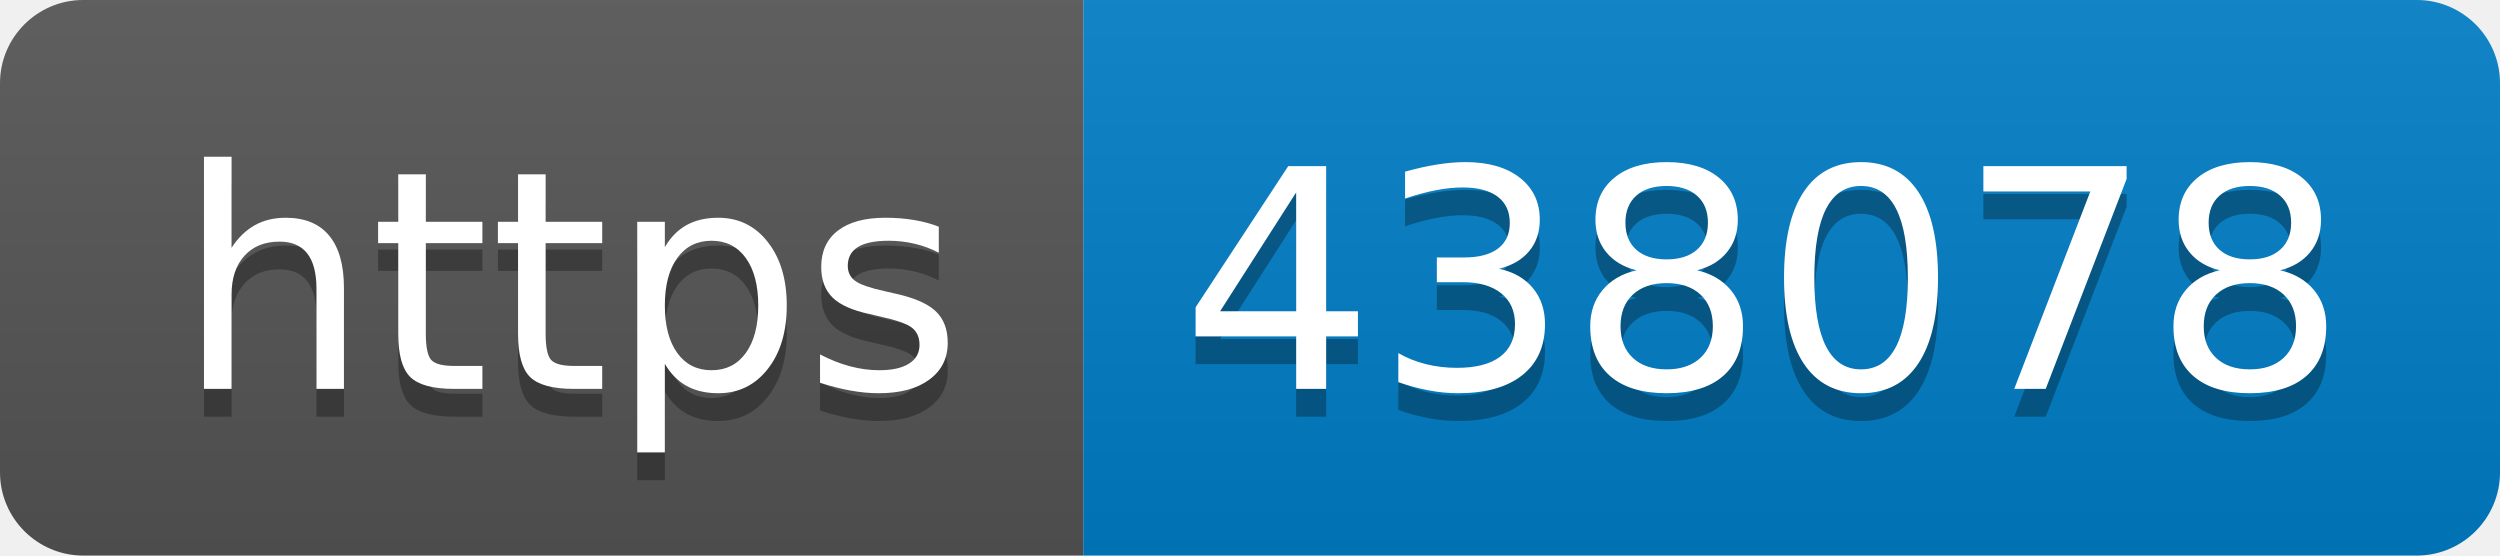
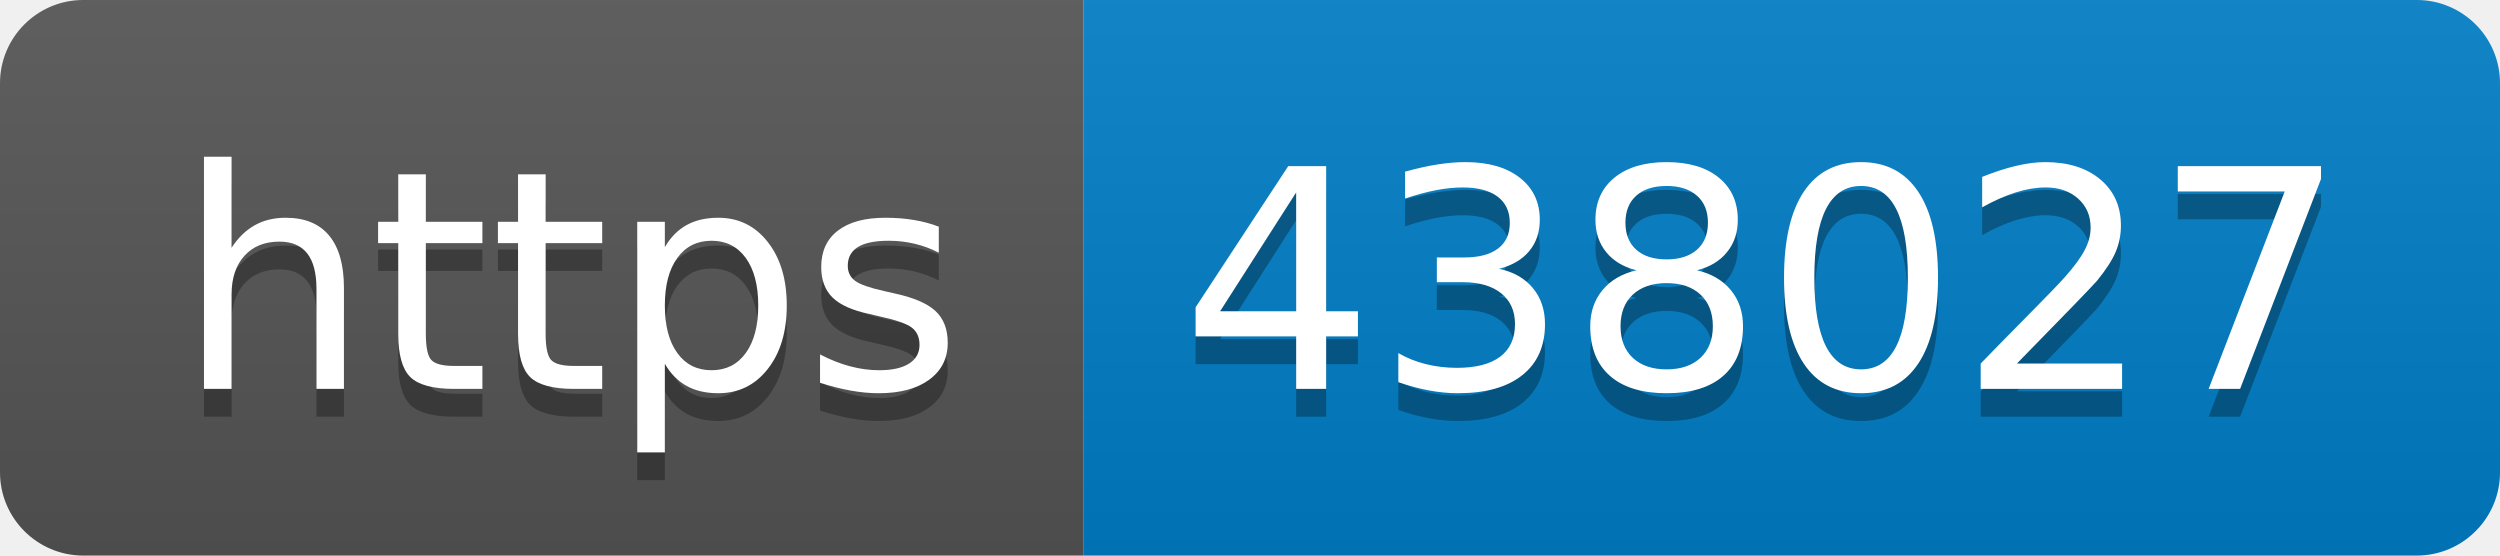
- <svg xmlns="http://www.w3.org/2000/svg" width="90" height="20" role="img" aria-label="https: 438078">
+ <svg xmlns="http://www.w3.org/2000/svg" width="90" height="20" role="img" aria-label="https: 438027">
  <linearGradient id="s" x2="0" y2="100%">
    <stop offset="0" stop-color="#bbb" stop-opacity=".1" />
    <stop offset="1" stop-opacity=".1" />
  </linearGradient>
  <clipPath id="r">
    <rect width="90" height="20" rx="3" fill="#fff" />
  </clipPath>
  <g clip-path="url(#r)">
    <rect width="39" height="20" fill="#555" />
    <rect x="39" width="51" height="20" fill="#007ec6" />
    <rect width="90" height="20" fill="url(#s)" />
  </g>
  <g fill="#fff" text-anchor="middle" font-family="Verdana,Geneva,DejaVu Sans,sans-serif" text-rendering="geometricPrecision" font-size="110">
    <text aria-hidden="true" x="205" y="150" fill="#010101" fill-opacity=".3" transform="scale(.1)" textLength="290">https</text>
    <text x="205" y="140" transform="scale(.1)" fill="#fff" textLength="290">https</text>
-     <text aria-hidden="true" x="635" y="150" fill="#010101" fill-opacity=".3" transform="scale(.1)" textLength="410">438078</text>
-     <text x="635" y="140" transform="scale(.1)" fill="#fff" textLength="410">438078</text>
+     <text aria-hidden="true" x="635" y="150" fill="#010101" fill-opacity=".3" transform="scale(.1)" textLength="410">438027</text>
+     <text x="635" y="140" transform="scale(.1)" fill="#fff" textLength="410">438027</text>
  </g>
</svg>
